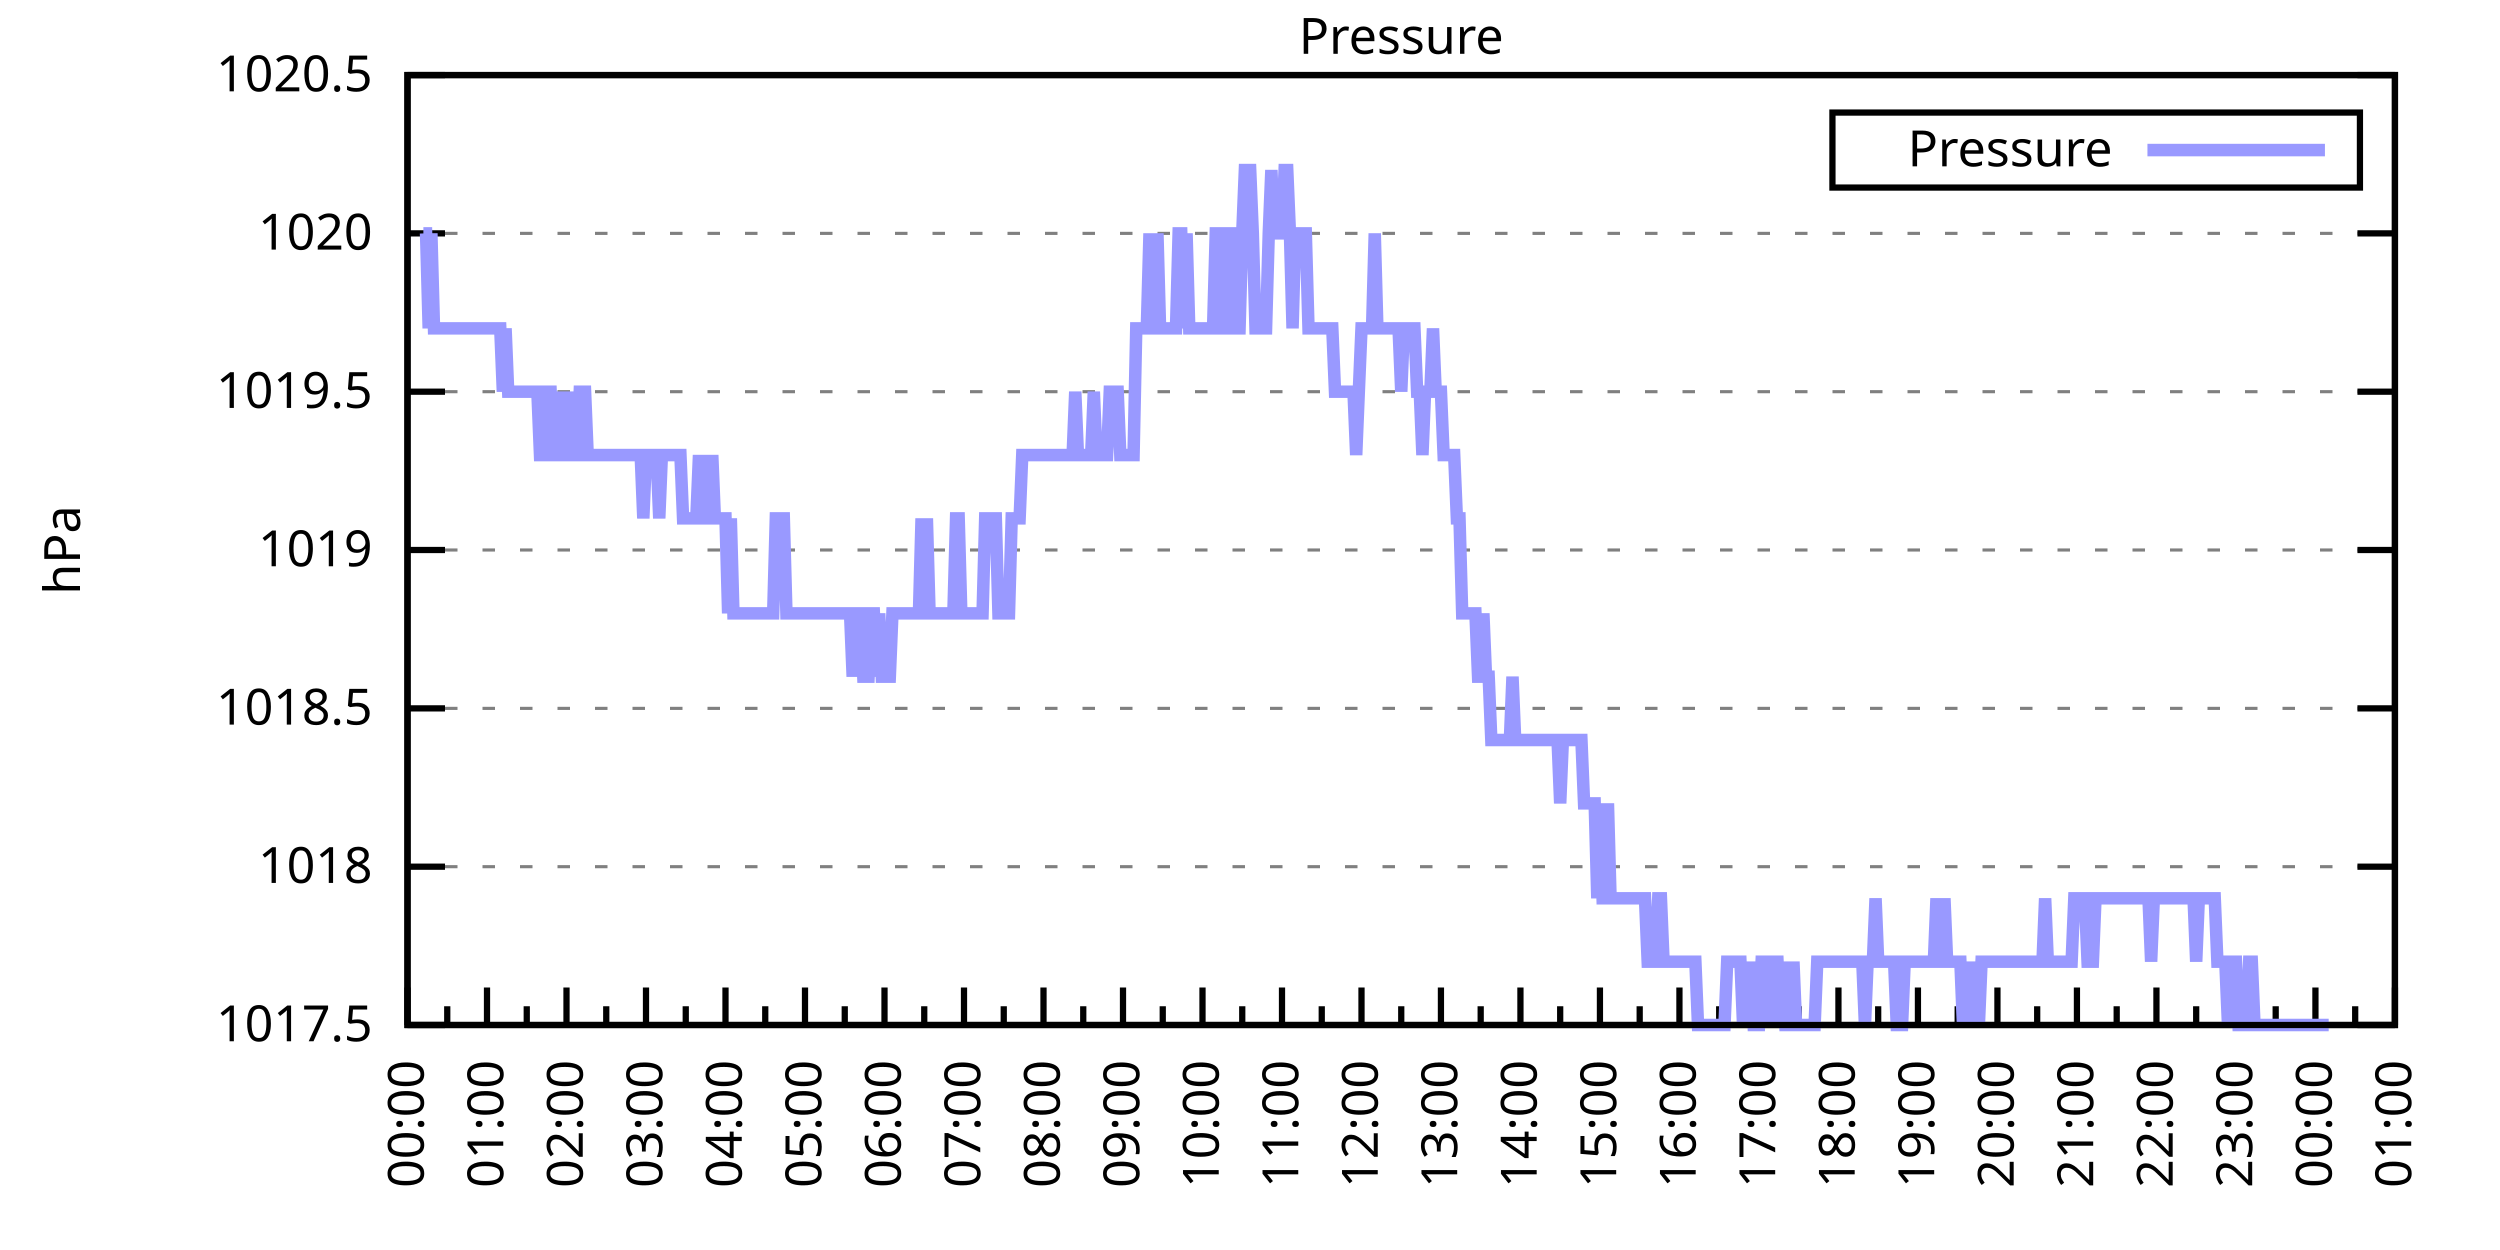
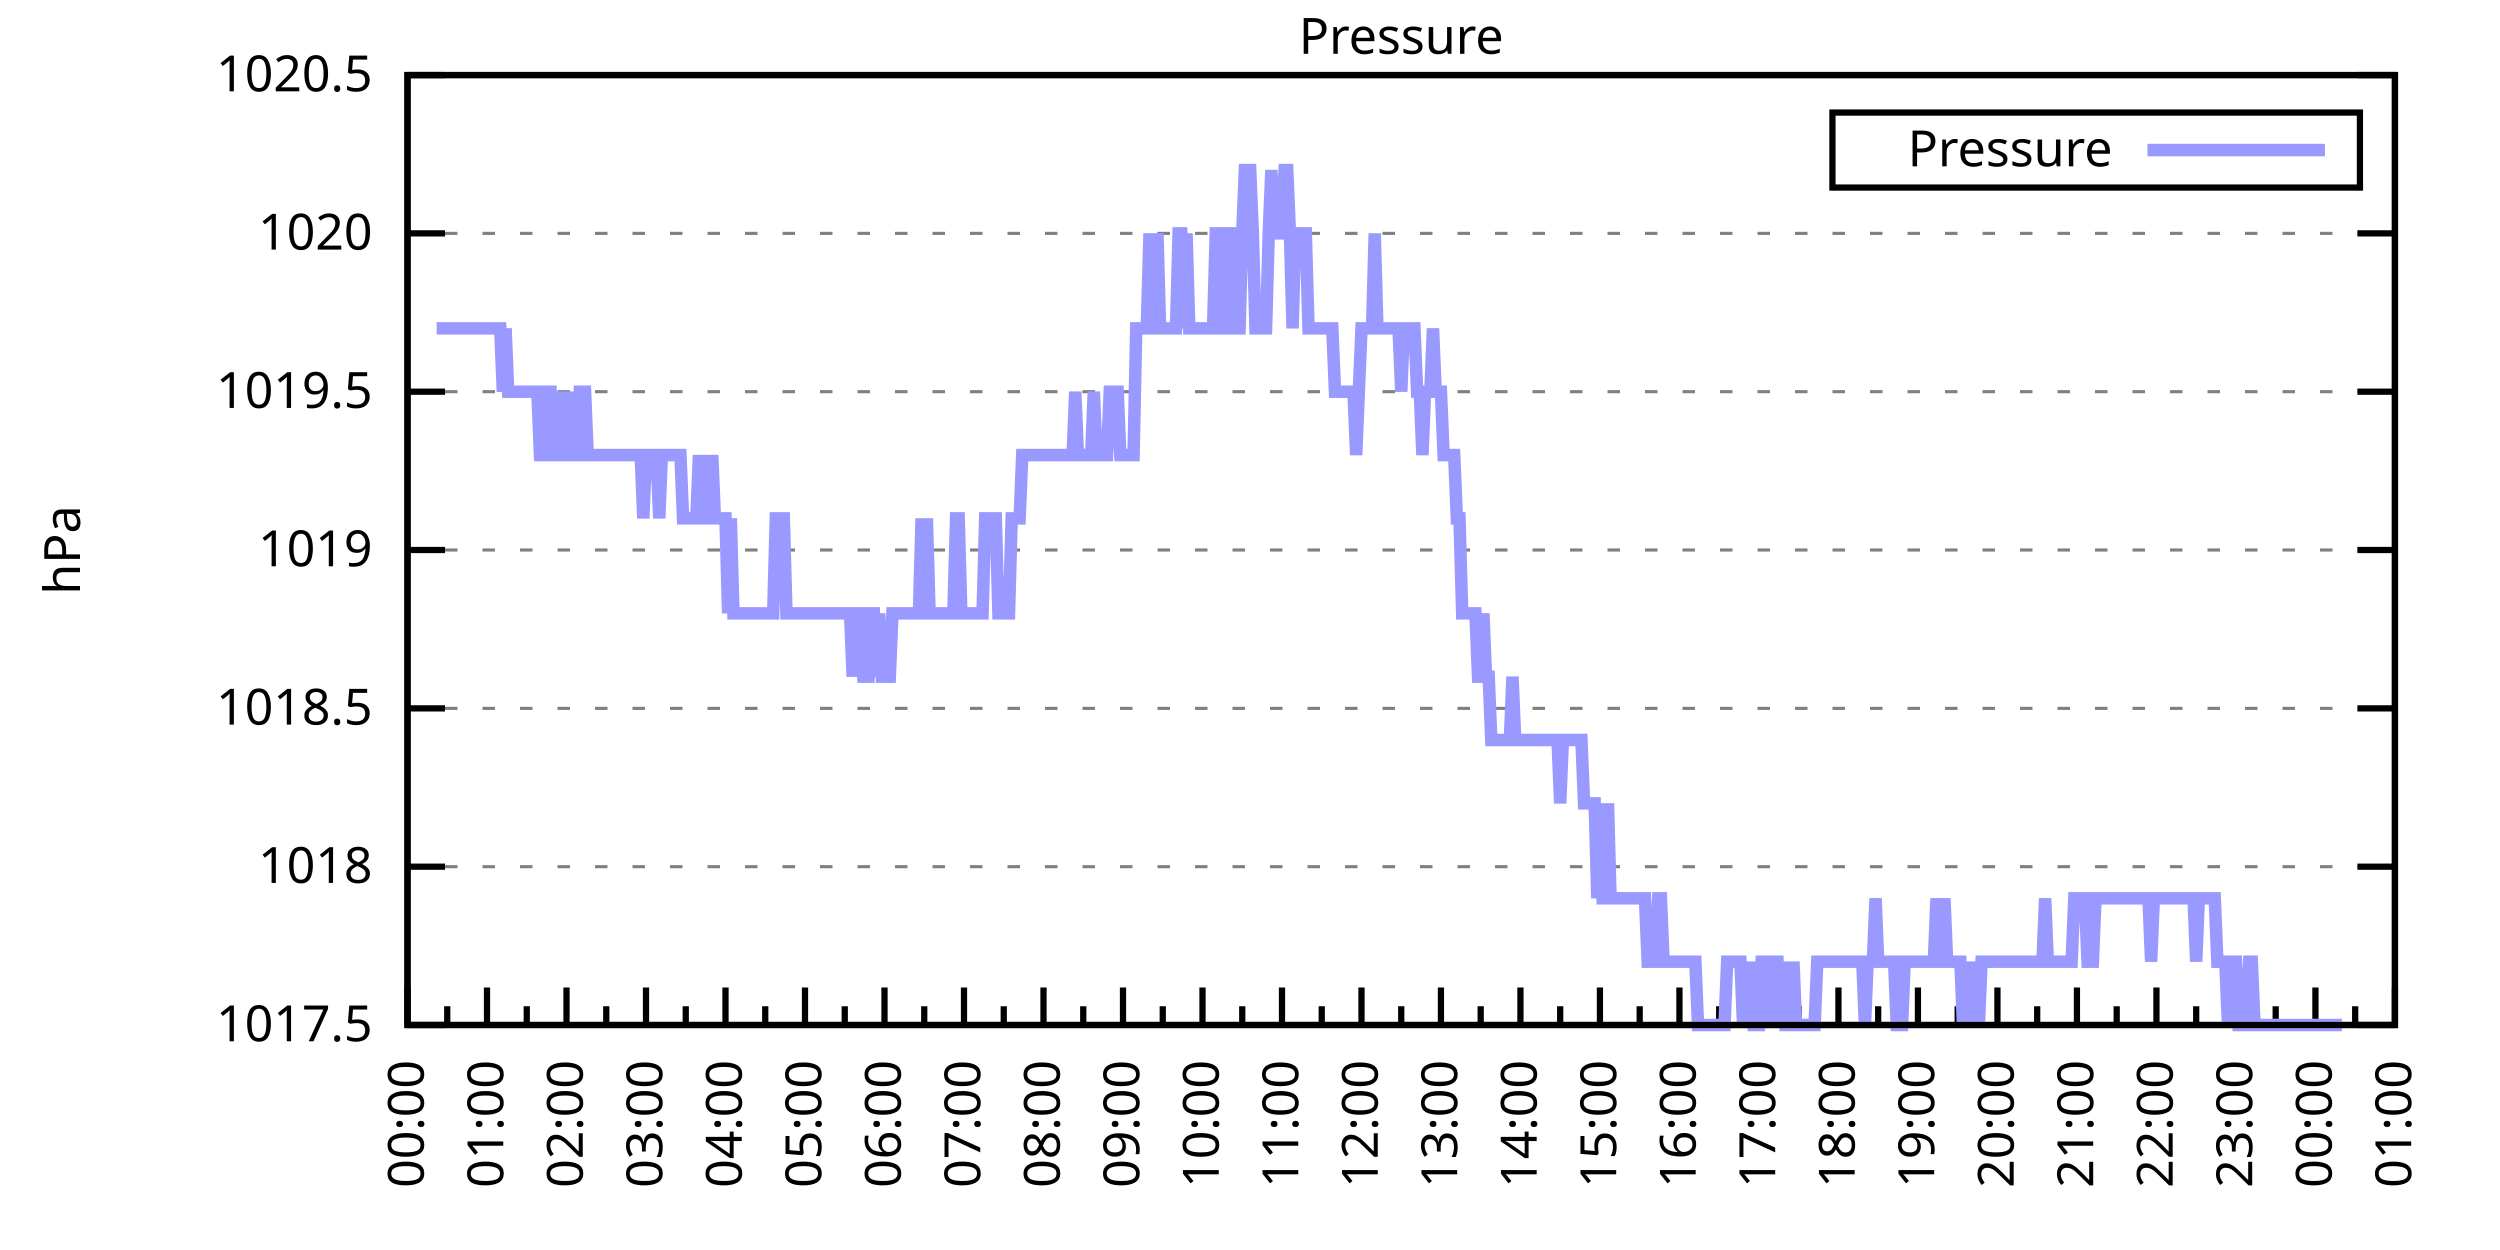
<svg xmlns="http://www.w3.org/2000/svg" xmlns:xlink="http://www.w3.org/1999/xlink" width="400" height="200" viewBox="0 0 400 200">
  <g id="gnuplot_canvas">
    <rect x="0" y="0" width="400" height="200" fill="none" />
    <defs>
      <circle id="gpDot" r="0.5" stroke-width="0.5" stroke="currentColor" />
      <path id="gpPt0" stroke-width="0.333" stroke="currentColor" d="M-1,0 h2 M0,-1 v2" />
      <path id="gpPt1" stroke-width="0.333" stroke="currentColor" d="M-1,-1 L1,1 M1,-1 L-1,1" />
      <path id="gpPt2" stroke-width="0.333" stroke="currentColor" d="M-1,0 L1,0 M0,-1 L0,1 M-1,-1 L1,1 M-1,1 L1,-1" />
      <rect id="gpPt3" stroke-width="0.333" stroke="currentColor" x="-1" y="-1" width="2" height="2" />
      <rect id="gpPt4" stroke-width="0.333" stroke="currentColor" fill="currentColor" x="-1" y="-1" width="2" height="2" />
      <circle id="gpPt5" stroke-width="0.333" stroke="currentColor" cx="0" cy="0" r="1" />
      <use xlink:href="#gpPt5" id="gpPt6" fill="currentColor" stroke="none" />
      <path id="gpPt7" stroke-width="0.333" stroke="currentColor" d="M0,-1.33 L-1.33,0.67 L1.33,0.67 z" />
      <use xlink:href="#gpPt7" id="gpPt8" fill="currentColor" stroke="none" />
      <use xlink:href="#gpPt7" id="gpPt9" stroke="currentColor" transform="rotate(180)" />
      <use xlink:href="#gpPt9" id="gpPt10" fill="currentColor" stroke="none" />
      <use xlink:href="#gpPt3" id="gpPt11" stroke="currentColor" transform="rotate(45)" />
      <use xlink:href="#gpPt11" id="gpPt12" fill="currentColor" stroke="none" />
      <path id="gpPt13" stroke-width="0.333" stroke="currentColor" d="M0,1.330 L1.265,0.411 L0.782,-1.067 L-0.782,-1.076 L-1.265,0.411 z" />
      <use xlink:href="#gpPt13" id="gpPt14" fill="currentColor" stroke="none" />
      <filter id="textbox" filterUnits="objectBoundingBox" x="0" y="0" height="1" width="1">
        <feFlood flood-color="white" flood-opacity="1" result="bgnd" />
        <feComposite in="SourceGraphic" in2="bgnd" operator="atop" />
      </filter>
      <filter id="greybox" filterUnits="objectBoundingBox" x="0" y="0" height="1" width="1">
        <feFlood flood-color="lightgrey" flood-opacity="1" result="grey" />
        <feComposite in="SourceGraphic" in2="grey" operator="atop" />
      </filter>
    </defs>
    <g fill="none" color="white" stroke="currentColor" stroke-width="1.00" stroke-linecap="butt" stroke-linejoin="miter">
</g>
    <g fill="none" color="black" stroke="currentColor" stroke-width="1.00" stroke-linecap="butt" stroke-linejoin="miter">
      <g stroke="none" shape-rendering="crispEdges">
        <polygon fill="rgb(255, 255, 255)" points="65.20,164.00 383.18,164.00 383.18,12.02 65.20,12.02 " />
      </g>
    </g>
    <g fill="none" color="black" stroke="currentColor" stroke-width="1.00" stroke-linecap="butt" stroke-linejoin="miter">
</g>
    <g fill="none" color="black" stroke="black" stroke-width="0.50" stroke-linecap="butt" stroke-linejoin="miter">
</g>
    <g fill="none" color="gray" stroke="currentColor" stroke-width="0.50" stroke-linecap="butt" stroke-linejoin="miter">
      <path stroke="gray" stroke-dasharray="2,4" class="gridline" d="M65.20,164.00 L383.19,164.00  " />
    </g>
    <g fill="none" color="gray" stroke="gray" stroke-width="1.00" stroke-linecap="butt" stroke-linejoin="miter">
</g>
    <g fill="none" color="black" stroke="currentColor" stroke-width="1.00" stroke-linecap="butt" stroke-linejoin="miter">
      <path stroke="black" d="M65.20,164.00 L71.20,164.00 M383.19,164.00 L377.19,164.00  " />
      <g transform="translate(59.60,166.60)" stroke="none" fill="black" font-family="Sans" font-size="8.00" text-anchor="end">
        <text>
          <tspan font-family="Sans"> 1017.5</tspan>
        </text>
      </g>
    </g>
    <g fill="none" color="black" stroke="currentColor" stroke-width="1.00" stroke-linecap="butt" stroke-linejoin="miter">
</g>
    <g fill="none" color="black" stroke="black" stroke-width="0.50" stroke-linecap="butt" stroke-linejoin="miter">
</g>
    <g fill="none" color="gray" stroke="currentColor" stroke-width="0.50" stroke-linecap="butt" stroke-linejoin="miter">
      <path stroke="gray" stroke-dasharray="2,4" class="gridline" d="M65.20,138.67 L383.19,138.67  " />
    </g>
    <g fill="none" color="gray" stroke="gray" stroke-width="1.00" stroke-linecap="butt" stroke-linejoin="miter">
</g>
    <g fill="none" color="black" stroke="currentColor" stroke-width="1.00" stroke-linecap="butt" stroke-linejoin="miter">
      <path stroke="black" d="M65.20,138.67 L71.20,138.67 M383.19,138.67 L377.19,138.67  " />
      <g transform="translate(59.60,141.27)" stroke="none" fill="black" font-family="Sans" font-size="8.00" text-anchor="end">
        <text>
          <tspan font-family="Sans"> 1018</tspan>
        </text>
      </g>
    </g>
    <g fill="none" color="black" stroke="currentColor" stroke-width="1.00" stroke-linecap="butt" stroke-linejoin="miter">
</g>
    <g fill="none" color="black" stroke="black" stroke-width="0.50" stroke-linecap="butt" stroke-linejoin="miter">
</g>
    <g fill="none" color="gray" stroke="currentColor" stroke-width="0.50" stroke-linecap="butt" stroke-linejoin="miter">
      <path stroke="gray" stroke-dasharray="2,4" class="gridline" d="M65.20,113.34 L383.19,113.34  " />
    </g>
    <g fill="none" color="gray" stroke="gray" stroke-width="1.00" stroke-linecap="butt" stroke-linejoin="miter">
</g>
    <g fill="none" color="black" stroke="currentColor" stroke-width="1.00" stroke-linecap="butt" stroke-linejoin="miter">
      <path stroke="black" d="M65.20,113.34 L71.20,113.34 M383.19,113.34 L377.19,113.34  " />
      <g transform="translate(59.60,115.94)" stroke="none" fill="black" font-family="Sans" font-size="8.00" text-anchor="end">
        <text>
          <tspan font-family="Sans"> 1018.5</tspan>
        </text>
      </g>
    </g>
    <g fill="none" color="black" stroke="currentColor" stroke-width="1.00" stroke-linecap="butt" stroke-linejoin="miter">
</g>
    <g fill="none" color="black" stroke="black" stroke-width="0.50" stroke-linecap="butt" stroke-linejoin="miter">
</g>
    <g fill="none" color="gray" stroke="currentColor" stroke-width="0.50" stroke-linecap="butt" stroke-linejoin="miter">
      <path stroke="gray" stroke-dasharray="2,4" class="gridline" d="M65.20,88.00 L383.19,88.00  " />
    </g>
    <g fill="none" color="gray" stroke="gray" stroke-width="1.00" stroke-linecap="butt" stroke-linejoin="miter">
</g>
    <g fill="none" color="black" stroke="currentColor" stroke-width="1.00" stroke-linecap="butt" stroke-linejoin="miter">
      <path stroke="black" d="M65.20,88.00 L71.20,88.00 M383.19,88.00 L377.19,88.00  " />
      <g transform="translate(59.60,90.60)" stroke="none" fill="black" font-family="Sans" font-size="8.00" text-anchor="end">
        <text>
          <tspan font-family="Sans"> 1019</tspan>
        </text>
      </g>
    </g>
    <g fill="none" color="black" stroke="currentColor" stroke-width="1.00" stroke-linecap="butt" stroke-linejoin="miter">
</g>
    <g fill="none" color="black" stroke="black" stroke-width="0.50" stroke-linecap="butt" stroke-linejoin="miter">
</g>
    <g fill="none" color="gray" stroke="currentColor" stroke-width="0.50" stroke-linecap="butt" stroke-linejoin="miter">
      <path stroke="gray" stroke-dasharray="2,4" class="gridline" d="M65.20,62.67 L383.19,62.67  " />
    </g>
    <g fill="none" color="gray" stroke="gray" stroke-width="1.00" stroke-linecap="butt" stroke-linejoin="miter">
</g>
    <g fill="none" color="black" stroke="currentColor" stroke-width="1.00" stroke-linecap="butt" stroke-linejoin="miter">
      <path stroke="black" d="M65.20,62.67 L71.20,62.67 M383.19,62.67 L377.19,62.67  " />
      <g transform="translate(59.60,65.27)" stroke="none" fill="black" font-family="Sans" font-size="8.00" text-anchor="end">
        <text>
          <tspan font-family="Sans"> 1019.5</tspan>
        </text>
      </g>
    </g>
    <g fill="none" color="black" stroke="currentColor" stroke-width="1.00" stroke-linecap="butt" stroke-linejoin="miter">
</g>
    <g fill="none" color="black" stroke="black" stroke-width="0.50" stroke-linecap="butt" stroke-linejoin="miter">
</g>
    <g fill="none" color="gray" stroke="currentColor" stroke-width="0.50" stroke-linecap="butt" stroke-linejoin="miter">
      <path stroke="gray" stroke-dasharray="2,4" class="gridline" d="M65.20,37.34 L383.19,37.34  " />
    </g>
    <g fill="none" color="gray" stroke="gray" stroke-width="1.00" stroke-linecap="butt" stroke-linejoin="miter">
</g>
    <g fill="none" color="black" stroke="currentColor" stroke-width="1.00" stroke-linecap="butt" stroke-linejoin="miter">
      <path stroke="black" d="M65.20,37.34 L71.20,37.34 M383.19,37.34 L377.19,37.34  " />
      <g transform="translate(59.60,39.94)" stroke="none" fill="black" font-family="Sans" font-size="8.00" text-anchor="end">
        <text>
          <tspan font-family="Sans"> 1020</tspan>
        </text>
      </g>
    </g>
    <g fill="none" color="black" stroke="currentColor" stroke-width="1.00" stroke-linecap="butt" stroke-linejoin="miter">
</g>
    <g fill="none" color="black" stroke="black" stroke-width="0.50" stroke-linecap="butt" stroke-linejoin="miter">
</g>
    <g fill="none" color="gray" stroke="currentColor" stroke-width="0.50" stroke-linecap="butt" stroke-linejoin="miter">
      <path stroke="gray" stroke-dasharray="2,4" class="gridline" d="M65.20,12.01 L383.19,12.01  " />
    </g>
    <g fill="none" color="gray" stroke="gray" stroke-width="1.00" stroke-linecap="butt" stroke-linejoin="miter">
</g>
    <g fill="none" color="black" stroke="currentColor" stroke-width="1.00" stroke-linecap="butt" stroke-linejoin="miter">
      <path stroke="black" d="M65.20,12.01 L71.20,12.01 M383.19,12.01 L377.19,12.01  " />
      <g transform="translate(59.60,14.61)" stroke="none" fill="black" font-family="Sans" font-size="8.00" text-anchor="end">
        <text>
          <tspan font-family="Sans"> 1020.5</tspan>
        </text>
      </g>
    </g>
    <g fill="none" color="black" stroke="currentColor" stroke-width="1.00" stroke-linecap="butt" stroke-linejoin="miter">
      <path stroke="black" d="M65.20,164.00 L65.20,158.00  " />
      <g transform="translate(67.80,169.60) rotate(270)" stroke="none" fill="black" font-family="Sans" font-size="8.00" text-anchor="end">
        <text>
          <tspan font-family="Sans">00:00</tspan>
        </text>
      </g>
    </g>
    <g fill="none" color="black" stroke="currentColor" stroke-width="1.00" stroke-linecap="butt" stroke-linejoin="miter">
      <path stroke="black" d="M71.56,164.00 L71.56,161.00 M77.92,164.00 L77.92,158.00  " />
      <g transform="translate(80.52,169.60) rotate(270)" stroke="none" fill="black" font-family="Sans" font-size="8.00" text-anchor="end">
        <text>
          <tspan font-family="Sans">01:00</tspan>
        </text>
      </g>
    </g>
    <g fill="none" color="black" stroke="currentColor" stroke-width="1.00" stroke-linecap="butt" stroke-linejoin="miter">
      <path stroke="black" d="M84.28,164.00 L84.28,161.00 M90.64,164.00 L90.64,158.00  " />
      <g transform="translate(93.24,169.60) rotate(270)" stroke="none" fill="black" font-family="Sans" font-size="8.00" text-anchor="end">
        <text>
          <tspan font-family="Sans">02:00</tspan>
        </text>
      </g>
    </g>
    <g fill="none" color="black" stroke="currentColor" stroke-width="1.00" stroke-linecap="butt" stroke-linejoin="miter">
      <path stroke="black" d="M97.00,164.00 L97.00,161.00 M103.36,164.00 L103.36,158.00  " />
      <g transform="translate(105.96,169.60) rotate(270)" stroke="none" fill="black" font-family="Sans" font-size="8.00" text-anchor="end">
        <text>
          <tspan font-family="Sans">03:00</tspan>
        </text>
      </g>
    </g>
    <g fill="none" color="black" stroke="currentColor" stroke-width="1.00" stroke-linecap="butt" stroke-linejoin="miter">
      <path stroke="black" d="M109.72,164.00 L109.72,161.00 M116.08,164.00 L116.08,158.00  " />
      <g transform="translate(118.68,169.60) rotate(270)" stroke="none" fill="black" font-family="Sans" font-size="8.00" text-anchor="end">
        <text>
          <tspan font-family="Sans">04:00</tspan>
        </text>
      </g>
    </g>
    <g fill="none" color="black" stroke="currentColor" stroke-width="1.00" stroke-linecap="butt" stroke-linejoin="miter">
      <path stroke="black" d="M122.44,164.00 L122.44,161.00 M128.80,164.00 L128.80,158.00  " />
      <g transform="translate(131.40,169.60) rotate(270)" stroke="none" fill="black" font-family="Sans" font-size="8.00" text-anchor="end">
        <text>
          <tspan font-family="Sans">05:00</tspan>
        </text>
      </g>
    </g>
    <g fill="none" color="black" stroke="currentColor" stroke-width="1.00" stroke-linecap="butt" stroke-linejoin="miter">
      <path stroke="black" d="M135.16,164.00 L135.16,161.00 M141.52,164.00 L141.52,158.00  " />
      <g transform="translate(144.12,169.60) rotate(270)" stroke="none" fill="black" font-family="Sans" font-size="8.00" text-anchor="end">
        <text>
          <tspan font-family="Sans">06:00</tspan>
        </text>
      </g>
    </g>
    <g fill="none" color="black" stroke="currentColor" stroke-width="1.00" stroke-linecap="butt" stroke-linejoin="miter">
      <path stroke="black" d="M147.88,164.00 L147.88,161.00 M154.24,164.00 L154.24,158.00  " />
      <g transform="translate(156.84,169.60) rotate(270)" stroke="none" fill="black" font-family="Sans" font-size="8.00" text-anchor="end">
        <text>
          <tspan font-family="Sans">07:00</tspan>
        </text>
      </g>
    </g>
    <g fill="none" color="black" stroke="currentColor" stroke-width="1.00" stroke-linecap="butt" stroke-linejoin="miter">
      <path stroke="black" d="M160.60,164.00 L160.60,161.00 M166.96,164.00 L166.96,158.00  " />
      <g transform="translate(169.56,169.60) rotate(270)" stroke="none" fill="black" font-family="Sans" font-size="8.00" text-anchor="end">
        <text>
          <tspan font-family="Sans">08:00</tspan>
        </text>
      </g>
    </g>
    <g fill="none" color="black" stroke="currentColor" stroke-width="1.00" stroke-linecap="butt" stroke-linejoin="miter">
      <path stroke="black" d="M173.32,164.00 L173.32,161.00 M179.68,164.00 L179.68,158.00  " />
      <g transform="translate(182.28,169.60) rotate(270)" stroke="none" fill="black" font-family="Sans" font-size="8.00" text-anchor="end">
        <text>
          <tspan font-family="Sans">09:00</tspan>
        </text>
      </g>
    </g>
    <g fill="none" color="black" stroke="currentColor" stroke-width="1.00" stroke-linecap="butt" stroke-linejoin="miter">
      <path stroke="black" d="M186.04,164.00 L186.04,161.00 M192.40,164.00 L192.40,158.00  " />
      <g transform="translate(195.00,169.60) rotate(270)" stroke="none" fill="black" font-family="Sans" font-size="8.00" text-anchor="end">
        <text>
          <tspan font-family="Sans">10:00</tspan>
        </text>
      </g>
    </g>
    <g fill="none" color="black" stroke="currentColor" stroke-width="1.00" stroke-linecap="butt" stroke-linejoin="miter">
      <path stroke="black" d="M198.76,164.00 L198.76,161.00 M205.12,164.00 L205.12,158.00  " />
      <g transform="translate(207.72,169.60) rotate(270)" stroke="none" fill="black" font-family="Sans" font-size="8.00" text-anchor="end">
        <text>
          <tspan font-family="Sans">11:00</tspan>
        </text>
      </g>
    </g>
    <g fill="none" color="black" stroke="currentColor" stroke-width="1.00" stroke-linecap="butt" stroke-linejoin="miter">
      <path stroke="black" d="M211.48,164.00 L211.48,161.00 M217.84,164.00 L217.84,158.00  " />
      <g transform="translate(220.44,169.60) rotate(270)" stroke="none" fill="black" font-family="Sans" font-size="8.00" text-anchor="end">
        <text>
          <tspan font-family="Sans">12:00</tspan>
        </text>
      </g>
    </g>
    <g fill="none" color="black" stroke="currentColor" stroke-width="1.00" stroke-linecap="butt" stroke-linejoin="miter">
      <path stroke="black" d="M224.20,164.00 L224.20,161.00 M230.55,164.00 L230.55,158.00  " />
      <g transform="translate(233.15,169.60) rotate(270)" stroke="none" fill="black" font-family="Sans" font-size="8.00" text-anchor="end">
        <text>
          <tspan font-family="Sans">13:00</tspan>
        </text>
      </g>
    </g>
    <g fill="none" color="black" stroke="currentColor" stroke-width="1.00" stroke-linecap="butt" stroke-linejoin="miter">
      <path stroke="black" d="M236.91,164.00 L236.91,161.00 M243.27,164.00 L243.27,158.00  " />
      <g transform="translate(245.87,169.60) rotate(270)" stroke="none" fill="black" font-family="Sans" font-size="8.00" text-anchor="end">
        <text>
          <tspan font-family="Sans">14:00</tspan>
        </text>
      </g>
    </g>
    <g fill="none" color="black" stroke="currentColor" stroke-width="1.00" stroke-linecap="butt" stroke-linejoin="miter">
      <path stroke="black" d="M249.63,164.00 L249.63,161.00 M255.99,164.00 L255.99,158.00  " />
      <g transform="translate(258.59,169.60) rotate(270)" stroke="none" fill="black" font-family="Sans" font-size="8.00" text-anchor="end">
        <text>
          <tspan font-family="Sans">15:00</tspan>
        </text>
      </g>
    </g>
    <g fill="none" color="black" stroke="currentColor" stroke-width="1.00" stroke-linecap="butt" stroke-linejoin="miter">
      <path stroke="black" d="M262.35,164.00 L262.35,161.00 M268.71,164.00 L268.71,158.00  " />
      <g transform="translate(271.31,169.60) rotate(270)" stroke="none" fill="black" font-family="Sans" font-size="8.00" text-anchor="end">
        <text>
          <tspan font-family="Sans">16:00</tspan>
        </text>
      </g>
    </g>
    <g fill="none" color="black" stroke="currentColor" stroke-width="1.00" stroke-linecap="butt" stroke-linejoin="miter">
      <path stroke="black" d="M275.07,164.00 L275.07,161.00 M281.43,164.00 L281.43,158.00  " />
      <g transform="translate(284.03,169.60) rotate(270)" stroke="none" fill="black" font-family="Sans" font-size="8.00" text-anchor="end">
        <text>
          <tspan font-family="Sans">17:00</tspan>
        </text>
      </g>
    </g>
    <g fill="none" color="black" stroke="currentColor" stroke-width="1.00" stroke-linecap="butt" stroke-linejoin="miter">
      <path stroke="black" d="M287.79,164.00 L287.79,161.00 M294.15,164.00 L294.15,158.00  " />
      <g transform="translate(296.75,169.60) rotate(270)" stroke="none" fill="black" font-family="Sans" font-size="8.00" text-anchor="end">
        <text>
          <tspan font-family="Sans">18:00</tspan>
        </text>
      </g>
    </g>
    <g fill="none" color="black" stroke="currentColor" stroke-width="1.00" stroke-linecap="butt" stroke-linejoin="miter">
      <path stroke="black" d="M300.51,164.00 L300.51,161.00 M306.87,164.00 L306.87,158.00  " />
      <g transform="translate(309.47,169.60) rotate(270)" stroke="none" fill="black" font-family="Sans" font-size="8.00" text-anchor="end">
        <text>
          <tspan font-family="Sans">19:00</tspan>
        </text>
      </g>
    </g>
    <g fill="none" color="black" stroke="currentColor" stroke-width="1.00" stroke-linecap="butt" stroke-linejoin="miter">
      <path stroke="black" d="M313.23,164.00 L313.23,161.00 M319.59,164.00 L319.59,158.00  " />
      <g transform="translate(322.19,169.60) rotate(270)" stroke="none" fill="black" font-family="Sans" font-size="8.00" text-anchor="end">
        <text>
          <tspan font-family="Sans">20:00</tspan>
        </text>
      </g>
    </g>
    <g fill="none" color="black" stroke="currentColor" stroke-width="1.00" stroke-linecap="butt" stroke-linejoin="miter">
      <path stroke="black" d="M325.95,164.00 L325.95,161.00 M332.31,164.00 L332.31,158.00  " />
      <g transform="translate(334.91,169.60) rotate(270)" stroke="none" fill="black" font-family="Sans" font-size="8.00" text-anchor="end">
        <text>
          <tspan font-family="Sans">21:00</tspan>
        </text>
      </g>
    </g>
    <g fill="none" color="black" stroke="currentColor" stroke-width="1.00" stroke-linecap="butt" stroke-linejoin="miter">
      <path stroke="black" d="M338.67,164.00 L338.67,161.00 M345.03,164.00 L345.03,158.00  " />
      <g transform="translate(347.63,169.60) rotate(270)" stroke="none" fill="black" font-family="Sans" font-size="8.00" text-anchor="end">
        <text>
          <tspan font-family="Sans">22:00</tspan>
        </text>
      </g>
    </g>
    <g fill="none" color="black" stroke="currentColor" stroke-width="1.00" stroke-linecap="butt" stroke-linejoin="miter">
      <path stroke="black" d="M351.39,164.00 L351.39,161.00 M357.75,164.00 L357.75,158.00  " />
      <g transform="translate(360.35,169.60) rotate(270)" stroke="none" fill="black" font-family="Sans" font-size="8.00" text-anchor="end">
        <text>
          <tspan font-family="Sans">23:00</tspan>
        </text>
      </g>
    </g>
    <g fill="none" color="black" stroke="currentColor" stroke-width="1.00" stroke-linecap="butt" stroke-linejoin="miter">
      <path stroke="black" d="M364.11,164.00 L364.11,161.00 M370.47,164.00 L370.47,158.00  " />
      <g transform="translate(373.07,169.60) rotate(270)" stroke="none" fill="black" font-family="Sans" font-size="8.00" text-anchor="end">
        <text>
          <tspan font-family="Sans">00:00</tspan>
        </text>
      </g>
    </g>
    <g fill="none" color="black" stroke="currentColor" stroke-width="1.00" stroke-linecap="butt" stroke-linejoin="miter">
      <path stroke="black" d="M376.83,164.00 L376.83,161.00 M383.19,164.00 L383.19,158.00  " />
      <g transform="translate(385.79,169.60) rotate(270)" stroke="none" fill="black" font-family="Sans" font-size="8.00" text-anchor="end">
        <text>
          <tspan font-family="Sans">01:00</tspan>
        </text>
      </g>
    </g>
    <g fill="none" color="black" stroke="currentColor" stroke-width="1.00" stroke-linecap="butt" stroke-linejoin="miter">
</g>
    <g fill="none" color="black" stroke="currentColor" stroke-width="1.00" stroke-linecap="butt" stroke-linejoin="miter">
      <path stroke="black" d="M65.20,12.01 L65.20,164.00 L383.19,164.00 L383.19,12.01 L65.20,12.01 Z  " />
    </g>
    <g fill="none" color="black" stroke="currentColor" stroke-width="1.00" stroke-linecap="butt" stroke-linejoin="miter">
      <g transform="translate(12.80,88.01) rotate(270)" stroke="none" fill="black" font-family="Sans" font-size="8.00" text-anchor="middle">
        <text>
          <tspan font-family="Sans">hPa</tspan>
        </text>
      </g>
    </g>
    <g fill="none" color="black" stroke="currentColor" stroke-width="1.00" stroke-linecap="butt" stroke-linejoin="miter">
</g>
    <g fill="none" color="black" stroke="currentColor" stroke-width="1.00" stroke-linecap="butt" stroke-linejoin="miter">
      <path stroke="black" d="M293.19,30.01 L293.19,18.01 L377.59,18.01 L377.59,30.01 L293.19,30.01 Z  " />
    </g>
    <g id="Pressure_plot_1">
      <g fill="none" color="white" stroke="black" stroke-width="2.00" stroke-linecap="butt" stroke-linejoin="miter">
</g>
      <g fill="none" color="black" stroke="currentColor" stroke-width="2.00" stroke-linecap="butt" stroke-linejoin="miter">
        <g transform="translate(337.99,26.61)" stroke="none" fill="black" font-family="Sans" font-size="8.00" text-anchor="end">
          <text>
            <tspan font-family="Sans">Pressure</tspan>
          </text>
        </g>
      </g>
      <g fill="none" color="black" stroke="currentColor" stroke-width="2.00" stroke-linecap="butt" stroke-linejoin="miter">
-         <path stroke="rgb(153, 153, 255)" d="M343.59,24.01 L371.99,24.01 M67.74,37.34 L68.17,37.34 L68.59,52.54 L69.02,37.34 L69.44,52.54 L69.86,52.54   L70.29,52.54 L70.71,52.54 L71.14,52.54 L71.56,52.54 L71.98,52.54 L72.41,52.54 L72.83,52.54 L73.26,52.54   L73.68,52.54 L74.10,52.54 L74.53,52.54 L74.95,52.54 L75.38,52.54 L75.80,52.54 L76.22,52.54 L76.65,52.54   L77.07,52.54 L77.50,52.54 L77.92,52.54 L78.34,52.54 L78.77,52.54 L79.19,52.54 L79.62,52.54 L80.04,52.54   L80.46,62.67 L80.89,52.54 L81.31,62.67 L81.74,62.67 L82.16,62.67 L82.58,62.67 L83.01,62.67 L83.43,62.67   L83.86,62.67 L84.28,62.67 L84.70,62.67 L85.13,62.67 L85.55,62.67 L85.98,62.67 L86.40,72.81 L86.82,72.81   L87.25,72.81 L87.67,62.67 L88.10,62.67 L88.52,72.81 L88.94,72.81 L89.37,72.81 L89.79,62.67 L90.22,72.81   L90.64,72.81 L91.06,72.81 L91.49,62.67 L91.91,72.81 L92.34,72.81 L92.76,62.67 L93.18,62.67 L93.61,62.67   L94.03,72.81 L94.46,72.81 L94.88,72.81 L95.30,72.81 L95.73,72.81 L96.15,72.81 L96.58,72.81 L97.00,72.81   L97.42,72.81 L97.85,72.81 L98.27,72.81 L98.69,72.81 L99.12,72.81 L99.54,72.81 L99.97,72.81 L100.39,72.81   L100.81,72.81 L101.24,72.81 L101.66,72.81 L102.09,72.81 L102.51,72.81 L102.93,82.94 L103.36,72.81 L103.78,72.81   L104.21,72.81 L104.63,72.81 L105.05,72.81 L105.48,82.94 L105.90,72.81 L106.33,72.81 L106.75,72.81 L107.17,72.81   L107.60,72.81 L108.02,72.81 L108.45,72.81 L108.87,72.81 L109.29,82.94 L109.72,82.94 L110.14,82.94 L110.57,82.94   L110.99,82.94 L111.41,82.94 L111.84,72.81 L112.26,82.94 L112.69,72.81 L113.11,82.94 L113.53,82.94 L113.96,72.81   L114.38,82.94 L114.81,82.94 L115.23,82.94 L115.65,82.94 L116.08,82.94 L116.50,98.14 L116.93,82.94 L117.35,98.14   L117.77,98.14 L118.20,98.14 L118.62,98.14 L119.05,98.14 L119.47,98.14 L119.89,98.14 L120.32,98.14 L120.74,98.14   L121.17,98.14 L121.59,98.14 L122.01,98.14 L122.44,98.14 L122.86,98.14 L123.29,98.14 L123.71,98.14 L124.13,82.94   L124.56,82.94 L124.98,82.94 L125.41,82.94 L125.83,98.14 L126.25,98.14 L126.68,98.14 L127.10,98.14 L127.53,98.14   L127.95,98.14 L128.37,98.14 L128.80,98.14 L129.22,98.14 L129.65,98.14 L130.07,98.14 L130.49,98.14 L130.92,98.14   L131.34,98.14 L131.77,98.14 L132.19,98.14 L132.61,98.14 L133.04,98.14 L133.46,98.14 L133.89,98.14 L134.31,98.14   L134.73,98.14 L135.16,98.14 L135.58,98.14 L136.01,98.14 L136.43,108.27 L136.85,98.14 L137.28,98.14 L137.70,98.14   L138.13,108.27 L138.55,108.27 L138.97,108.27 L139.40,98.14 L139.82,98.14 L140.25,108.27 L140.67,98.14 L141.09,108.27   L141.52,108.27 L141.94,108.27 L142.37,108.27 L142.79,98.14 L143.21,98.14 L143.64,98.14 L144.06,98.14 L144.49,98.14   L144.91,98.14 L145.33,98.14 L145.76,98.14 L146.18,98.14 L146.61,98.14 L147.03,98.14 L147.45,82.94 L147.88,98.14   L148.30,82.94 L148.73,98.14 L149.15,98.14 L149.57,98.14 L150.00,98.14 L150.42,98.14 L150.85,98.14 L151.27,98.14   L151.69,98.14 L152.12,98.14 L152.54,98.14 L152.97,82.94 L153.39,82.94 L153.81,98.14 L154.24,98.14 L154.66,98.14   L155.09,98.14 L155.51,98.14 L155.93,98.14 L156.36,98.14 L156.78,98.14 L157.21,98.14 L157.63,82.94 L158.05,82.94   L158.48,82.94 L158.90,82.94 L159.33,82.94 L159.75,98.14 L160.17,98.14 L160.60,98.14 L161.02,98.14 L161.44,98.14   L161.87,82.94 L162.29,82.94 L162.72,82.94 L163.14,82.94 L163.56,72.81 L163.99,72.81 L164.41,72.81 L164.84,72.81   L165.26,72.81 L165.68,72.81 L166.11,72.81 L166.53,72.81 L166.96,72.81 L167.38,72.81 L167.80,72.81 L168.23,72.81   L168.65,72.81 L169.08,72.81 L169.50,72.81 L169.92,72.81 L170.35,72.81 L170.77,72.81 L171.20,72.81 L171.62,72.81   L172.04,62.67 L172.47,72.81 L172.89,72.81 L173.32,72.81 L173.74,72.81 L174.16,72.81 L174.59,72.81 L175.01,62.67   L175.44,72.81 L175.86,72.81 L176.28,72.81 L176.71,72.81 L177.13,72.81 L177.56,62.67 L177.98,62.67 L178.40,62.67   L178.83,62.67 L179.25,72.81 L179.68,72.81 L180.10,72.81 L180.52,72.81 L180.95,72.81 L181.37,72.81 L181.80,52.54   L182.22,52.54 L182.64,52.54 L183.07,52.54 L183.49,52.54 L183.92,37.34 L184.34,52.54 L184.76,52.54 L185.19,37.34   L185.61,52.54 L186.04,52.54 L186.46,52.54 L186.88,52.54 L187.31,52.54 L187.73,52.54 L188.16,52.54 L188.58,37.34   L189.00,37.34 L189.43,52.54 L189.85,37.34 L190.28,52.54 L190.70,52.54 L191.12,52.54 L191.55,52.54 L191.97,52.54   L192.40,52.54 L192.82,52.54 L193.24,52.54 L193.67,52.54 L194.09,52.54 L194.52,37.34 L194.94,37.34 L195.36,52.54   L195.79,52.54 L196.21,37.34 L196.64,37.34 L197.06,37.34 L197.48,52.54 L197.91,52.54 L198.33,52.54 L198.76,37.34   L199.18,27.21 L199.60,27.21 L200.03,27.21 L200.45,37.34 L200.88,52.54 L201.30,52.54 L201.72,52.54 L202.15,52.54   L202.57,52.54 L203.00,37.34 L203.42,27.21 L203.84,37.34 L204.27,37.34 L204.69,37.34 L205.12,37.34 L205.54,27.21   L205.96,27.21 L206.39,37.34 L206.81,52.54 L207.24,37.34 L207.66,37.34 L208.08,37.34 L208.51,37.34 L208.93,37.34   L209.36,52.54 L209.78,52.54 L210.20,52.54 L210.63,52.54 L211.05,52.54 L211.48,52.54 L211.90,52.54 L212.32,52.54   L212.75,52.54 L213.17,52.54 L213.60,62.67 L214.02,62.67 L214.44,62.67 L214.87,62.67 L215.29,62.67 L215.72,62.67   L216.14,62.67 L216.56,62.67 L216.99,72.81 L217.41,62.67 L217.84,52.54 L218.26,52.54 L218.68,52.54 L219.11,52.54   L219.53,52.54 L219.96,37.34 L220.38,52.54 L220.80,52.54 L221.23,52.54 L221.65,52.54 L222.08,52.54 L222.50,52.54   L222.92,52.54 L223.35,52.54 L223.77,52.54 L224.20,62.67 L224.62,52.54 L225.04,52.54 L225.47,52.54 L225.89,52.54   L226.31,52.54 L226.74,62.67 L227.16,62.67 L227.59,72.81 L228.01,62.67 L228.43,62.67 L228.86,62.67 L229.28,52.54   L229.71,62.67 L230.13,62.67 L230.55,62.67 L230.98,72.81 L231.40,72.81 L231.83,72.81 L232.25,72.81 L232.67,72.81   L233.10,82.94 L233.52,82.94 L233.95,98.14 L234.37,98.14 L234.79,98.14 L235.22,98.14 L235.64,98.14 L236.07,98.14   L236.49,108.27 L236.91,108.27 L237.34,98.14 L237.76,108.27 L238.19,108.27 L238.61,118.40 L239.03,118.40 L239.46,118.40   L239.88,118.40 L240.31,118.40 L240.73,118.40 L241.15,118.40 L241.58,118.40 L242.00,108.27 L242.43,118.40 L242.85,118.40   L243.27,118.40 L243.70,118.40 L244.12,118.40 L244.55,118.40 L244.97,118.40 L245.39,118.40 L245.82,118.40 L246.24,118.40   L246.67,118.40 L247.09,118.40 L247.51,118.40 L247.94,118.40 L248.36,118.40 L248.79,118.40 L249.21,118.40 L249.63,128.54   L250.06,118.40 L250.48,118.40 L250.91,118.40 L251.33,118.40 L251.75,118.40 L252.18,118.40 L252.60,118.40 L253.03,118.40   L253.45,128.54 L253.87,128.54 L254.30,128.54 L254.72,128.54 L255.15,128.54 L255.57,143.73 L255.99,128.54 L256.42,143.73   L256.84,143.73 L257.27,128.54 L257.69,143.73 L258.11,143.73 L258.54,143.73 L258.96,143.73 L259.39,143.73 L259.81,143.73   L260.23,143.73 L260.66,143.73 L261.08,143.73 L261.51,143.73 L261.93,143.73 L262.35,143.73 L262.78,143.73 L263.20,143.73   L263.63,153.87 L264.05,153.87 L264.47,153.87 L264.90,153.87 L265.32,143.73 L265.75,143.73 L266.17,153.87 L266.59,153.87   L267.02,153.87 L267.44,153.87 L267.87,153.87 L268.29,153.87 L268.71,153.87 L269.14,153.87 L269.56,153.87 L269.99,153.87   L270.41,153.87 L270.83,153.87 L271.26,153.87 L271.68,164.00 L272.11,164.00 L272.53,164.00 L272.95,164.00 L273.38,164.00   L273.80,164.00 L274.23,164.00 L274.65,164.00 L275.07,164.00 L275.50,164.00 L275.92,164.00 L276.35,153.87 L276.77,153.87   L277.19,153.87 L277.62,153.87 L278.04,153.87 L278.47,153.87 L278.89,164.00 L279.31,153.87 L279.74,164.00 L280.16,153.87   L280.59,164.00 L281.01,164.00 L281.43,164.00 L281.86,153.87 L282.28,153.87 L282.71,164.00 L283.13,153.87 L283.55,164.00   L283.98,153.87 L284.40,153.87 L284.83,164.00 L285.25,153.87 L285.67,164.00 L286.10,164.00 L286.52,164.00 L286.95,153.87   L287.37,164.00 L287.79,164.00 L288.22,164.00 L288.64,164.00 L289.06,164.00 L289.49,164.00 L289.91,164.00 L290.34,164.00   L290.76,153.87 L291.18,153.87 L291.61,153.87 L292.03,153.87 L292.46,153.87 L292.88,153.87 L293.30,153.87 L293.73,153.87   L294.15,153.87 L294.58,153.87 L295.00,153.87 L295.42,153.87 L295.85,153.87 L296.27,153.87 L296.70,153.87 L297.12,153.87   L297.54,153.87 L297.97,153.87 L298.39,164.00 L298.82,153.87 L299.24,153.87 L299.66,153.87 L300.09,143.73 L300.51,153.87   L300.94,153.87 L301.36,153.87 L301.78,153.87 L302.21,153.87 L302.63,153.87 L303.06,153.87 L303.48,164.00 L303.90,164.00   L304.33,164.00 L304.75,153.87 L305.18,153.87 L305.60,153.87 L306.02,153.87 L306.45,153.87 L306.87,153.87 L307.30,153.87   L307.72,153.87 L308.14,153.87 L308.57,153.87 L308.99,153.87 L309.42,153.87 L309.84,143.73 L310.26,153.87 L310.69,153.87   L311.11,143.73 L311.54,153.87 L311.96,153.87 L312.38,153.87 L312.81,153.87 L313.23,153.87 L313.66,153.87 L314.08,164.00   L314.50,153.87 L314.93,164.00 L315.35,153.87 L315.78,164.00 L316.20,153.87 L316.62,164.00 L317.05,153.87 L317.47,153.87   L317.90,153.87 L318.32,153.87 L318.74,153.87 L319.17,153.87 L319.59,153.87 L320.02,153.87 L320.44,153.87 L320.86,153.87   L321.29,153.87 L321.71,153.87 L322.14,153.87 L322.56,153.87 L322.98,153.87 L323.41,153.87 L323.83,153.87 L324.26,153.87   L324.68,153.87 L325.10,153.87 L325.53,153.87 L325.95,153.87 L326.38,153.87 L326.80,153.87 L327.22,143.73 L327.65,153.87   L328.07,153.87 L328.50,153.87 L328.92,153.87 L329.34,153.87 L329.77,153.87 L330.19,153.87 L330.62,153.87 L331.04,153.87   L331.46,153.87 L331.89,143.73 L332.31,143.73 L332.74,143.73 L333.16,143.73 L333.58,143.73 L334.01,153.87 L334.43,153.87   L334.86,153.87 L335.28,143.73 L335.70,143.73 L336.13,143.73 L336.55,143.73 L336.98,143.73 L337.40,143.73 L337.82,143.73   L338.25,143.73 L338.67,143.73 L339.10,143.73 L339.52,143.73 L339.94,143.73 L340.37,143.73 L340.79,143.73 L341.22,143.73   L341.64,143.73 L342.06,143.73 L342.49,143.73 L342.91,143.73 L343.34,143.73 L343.76,143.73 L344.18,153.87 L344.61,143.73   L345.03,143.73 L345.46,143.73 L345.88,143.73 L346.30,143.73 L346.73,143.73 L347.15,143.73 L347.58,143.73 L348.00,143.73   L348.42,143.73 L348.85,143.73 L349.27,143.73 L349.70,143.73 L350.12,143.73 L350.54,143.73 L350.97,143.73 L351.39,153.87   L351.81,143.73 L352.24,143.73 L352.66,143.73 L353.09,143.73 L353.51,143.73 L353.93,143.73 L354.36,143.73 L354.78,153.87   L355.21,153.87 L355.63,153.87 L356.05,153.87 L356.48,164.00 L356.90,153.87 L357.33,153.87 L357.75,153.87 L358.17,164.00   L358.60,164.00 L359.02,164.00 L359.45,164.00 L359.87,153.87 L360.29,153.87 L360.72,164.00 L361.14,164.00 L361.57,164.00   L361.99,164.00 L362.41,164.00 L362.84,164.00 L363.26,164.00 L363.69,164.00 L364.11,164.00 L364.53,164.00 L364.96,164.00   L365.38,164.00 L365.81,164.00 L366.23,164.00 L366.65,164.00 L367.08,164.00 L367.50,164.00 L367.93,164.00 L368.35,164.00   L368.77,164.00 L369.20,164.00 L369.62,164.00 L370.05,164.00 L370.47,164.00 L370.89,164.00 L371.32,164.00 L371.74,164.00   L372.17,164.00 L372.59,164.00  " />
+         <path stroke="rgb(153, 153, 255)" d="M343.59,24.01 L371.99,24.01 M69.86,52.54 L70.29,52.54 L70.71,52.54 L71.14,52.54 L71.56,52.54 L71.98,52.54   L72.41,52.54 L72.83,52.54 L73.26,52.54 L73.68,52.54 L74.10,52.54 L74.53,52.54 L74.95,52.54 L75.38,52.54   L75.80,52.54 L76.22,52.54 L76.65,52.54 L77.07,52.54 L77.50,52.54 L77.92,52.54 L78.34,52.54 L78.77,52.54   L79.19,52.54 L79.62,52.54 L80.04,52.54 L80.46,62.67 L80.89,52.54 L81.31,62.67 L81.74,62.67 L82.16,62.67   L82.58,62.67 L83.01,62.67 L83.43,62.67 L83.86,62.67 L84.28,62.67 L84.70,62.67 L85.13,62.67 L85.55,62.67   L85.98,62.67 L86.40,72.81 L86.82,72.81 L87.25,72.81 L87.67,62.67 L88.10,62.67 L88.52,72.81 L88.94,72.81   L89.37,72.81 L89.79,62.67 L90.22,72.81 L90.64,72.81 L91.06,72.81 L91.49,62.67 L91.91,72.81 L92.34,72.81   L92.76,62.67 L93.18,62.67 L93.61,62.67 L94.03,72.81 L94.46,72.81 L94.88,72.81 L95.30,72.81 L95.73,72.81   L96.15,72.81 L96.58,72.81 L97.00,72.81 L97.42,72.81 L97.85,72.81 L98.27,72.81 L98.69,72.81 L99.12,72.81   L99.54,72.81 L99.97,72.81 L100.39,72.81 L100.81,72.81 L101.24,72.81 L101.66,72.81 L102.09,72.81 L102.51,72.81   L102.93,82.94 L103.36,72.81 L103.78,72.81 L104.21,72.81 L104.63,72.81 L105.05,72.81 L105.48,82.94 L105.90,72.81   L106.33,72.81 L106.75,72.81 L107.17,72.81 L107.60,72.81 L108.02,72.81 L108.45,72.81 L108.87,72.81 L109.29,82.94   L109.72,82.94 L110.14,82.94 L110.57,82.94 L110.99,82.94 L111.41,82.94 L111.84,72.81 L112.26,82.94 L112.69,72.81   L113.11,82.94 L113.53,82.94 L113.96,72.81 L114.38,82.94 L114.81,82.94 L115.23,82.94 L115.65,82.94 L116.08,82.94   L116.50,98.14 L116.93,82.94 L117.35,98.14 L117.77,98.14 L118.20,98.14 L118.62,98.14 L119.05,98.14 L119.47,98.14   L119.89,98.14 L120.32,98.14 L120.74,98.14 L121.17,98.14 L121.59,98.14 L122.01,98.14 L122.44,98.14 L122.86,98.14   L123.29,98.14 L123.71,98.14 L124.13,82.94 L124.56,82.94 L124.98,82.94 L125.41,82.94 L125.83,98.14 L126.25,98.14   L126.68,98.14 L127.10,98.14 L127.53,98.14 L127.95,98.14 L128.37,98.14 L128.80,98.14 L129.22,98.14 L129.65,98.14   L130.07,98.14 L130.49,98.14 L130.92,98.14 L131.34,98.14 L131.77,98.14 L132.19,98.14 L132.61,98.14 L133.04,98.14   L133.46,98.14 L133.89,98.14 L134.31,98.14 L134.73,98.14 L135.16,98.14 L135.58,98.14 L136.01,98.14 L136.43,108.27   L136.85,98.14 L137.28,98.14 L137.70,98.14 L138.13,108.27 L138.55,108.27 L138.97,108.27 L139.40,98.14 L139.82,98.14   L140.25,108.27 L140.67,98.14 L141.09,108.27 L141.52,108.27 L141.94,108.27 L142.37,108.27 L142.79,98.14 L143.21,98.14   L143.64,98.14 L144.06,98.14 L144.49,98.14 L144.91,98.14 L145.33,98.14 L145.76,98.14 L146.18,98.14 L146.61,98.14   L147.03,98.14 L147.45,82.94 L147.88,98.14 L148.30,82.94 L148.73,98.14 L149.15,98.14 L149.57,98.14 L150.00,98.14   L150.42,98.14 L150.85,98.14 L151.27,98.14 L151.69,98.14 L152.12,98.14 L152.54,98.14 L152.97,82.94 L153.39,82.94   L153.81,98.14 L154.24,98.14 L154.66,98.14 L155.09,98.14 L155.51,98.14 L155.93,98.14 L156.36,98.14 L156.78,98.14   L157.21,98.14 L157.63,82.94 L158.05,82.94 L158.48,82.94 L158.90,82.94 L159.33,82.94 L159.75,98.14 L160.17,98.14   L160.60,98.14 L161.02,98.14 L161.44,98.14 L161.87,82.94 L162.29,82.94 L162.72,82.94 L163.14,82.94 L163.56,72.81   L163.99,72.81 L164.41,72.81 L164.84,72.81 L165.26,72.81 L165.68,72.81 L166.11,72.81 L166.53,72.81 L166.96,72.81   L167.38,72.81 L167.80,72.81 L168.23,72.81 L168.65,72.81 L169.08,72.81 L169.50,72.81 L169.92,72.81 L170.35,72.81   L170.77,72.81 L171.20,72.81 L171.62,72.81 L172.04,62.67 L172.47,72.81 L172.89,72.81 L173.32,72.81 L173.74,72.81   L174.16,72.81 L174.59,72.81 L175.01,62.67 L175.44,72.81 L175.86,72.81 L176.28,72.81 L176.71,72.81 L177.13,72.81   L177.56,62.67 L177.98,62.67 L178.40,62.67 L178.83,62.67 L179.25,72.81 L179.68,72.81 L180.10,72.81 L180.52,72.81   L180.95,72.81 L181.37,72.81 L181.80,52.54 L182.22,52.54 L182.64,52.54 L183.07,52.54 L183.49,52.54 L183.92,37.34   L184.34,52.54 L184.76,52.54 L185.19,37.34 L185.61,52.54 L186.04,52.54 L186.46,52.54 L186.88,52.54 L187.31,52.54   L187.73,52.54 L188.16,52.54 L188.58,37.34 L189.00,37.34 L189.43,52.54 L189.85,37.34 L190.28,52.54 L190.70,52.54   L191.12,52.54 L191.55,52.54 L191.97,52.54 L192.40,52.54 L192.82,52.54 L193.24,52.54 L193.67,52.54 L194.09,52.54   L194.52,37.34 L194.94,37.34 L195.36,52.54 L195.79,52.54 L196.21,37.34 L196.64,37.34 L197.06,37.34 L197.48,52.54   L197.91,52.54 L198.33,52.54 L198.76,37.34 L199.18,27.21 L199.60,27.21 L200.03,27.21 L200.45,37.34 L200.88,52.54   L201.30,52.54 L201.72,52.54 L202.15,52.54 L202.57,52.54 L203.00,37.34 L203.42,27.21 L203.84,37.34 L204.27,37.34   L204.69,37.34 L205.12,37.34 L205.54,27.21 L205.96,27.21 L206.39,37.34 L206.81,52.54 L207.24,37.34 L207.66,37.34   L208.08,37.34 L208.51,37.34 L208.93,37.34 L209.36,52.54 L209.78,52.54 L210.20,52.54 L210.63,52.54 L211.05,52.54   L211.48,52.54 L211.90,52.54 L212.32,52.54 L212.75,52.54 L213.17,52.54 L213.60,62.67 L214.02,62.67 L214.44,62.67   L214.87,62.67 L215.29,62.67 L215.72,62.67 L216.14,62.67 L216.56,62.67 L216.99,72.81 L217.41,62.67 L217.84,52.54   L218.26,52.54 L218.68,52.54 L219.11,52.54 L219.53,52.54 L219.96,37.34 L220.38,52.54 L220.80,52.54 L221.23,52.54   L221.65,52.54 L222.08,52.54 L222.50,52.54 L222.92,52.54 L223.35,52.54 L223.77,52.54 L224.20,62.67 L224.62,52.54   L225.04,52.54 L225.47,52.54 L225.89,52.54 L226.31,52.54 L226.74,62.67 L227.16,62.67 L227.59,72.81 L228.01,62.67   L228.43,62.67 L228.86,62.67 L229.28,52.54 L229.71,62.67 L230.13,62.67 L230.55,62.67 L230.98,72.81 L231.40,72.81   L231.83,72.81 L232.25,72.81 L232.67,72.81 L233.10,82.94 L233.52,82.94 L233.95,98.14 L234.37,98.14 L234.79,98.14   L235.22,98.14 L235.64,98.14 L236.07,98.14 L236.49,108.27 L236.91,108.27 L237.34,98.14 L237.76,108.27 L238.19,108.27   L238.61,118.40 L239.03,118.40 L239.46,118.40 L239.88,118.40 L240.31,118.40 L240.73,118.40 L241.15,118.40 L241.58,118.40   L242.00,108.27 L242.43,118.40 L242.85,118.40 L243.27,118.40 L243.70,118.40 L244.12,118.40 L244.55,118.40 L244.97,118.40   L245.39,118.40 L245.82,118.40 L246.24,118.40 L246.67,118.40 L247.09,118.40 L247.51,118.40 L247.94,118.40 L248.36,118.40   L248.79,118.40 L249.21,118.40 L249.63,128.54 L250.06,118.40 L250.48,118.40 L250.91,118.40 L251.33,118.40 L251.75,118.40   L252.18,118.40 L252.60,118.40 L253.03,118.40 L253.45,128.54 L253.87,128.54 L254.30,128.54 L254.72,128.54 L255.15,128.54   L255.57,143.73 L255.99,128.54 L256.42,143.73 L256.84,143.73 L257.27,128.54 L257.69,143.73 L258.11,143.73 L258.54,143.73   L258.96,143.73 L259.39,143.73 L259.81,143.73 L260.23,143.73 L260.66,143.73 L261.08,143.73 L261.51,143.73 L261.93,143.73   L262.35,143.73 L262.78,143.73 L263.20,143.73 L263.63,153.87 L264.05,153.87 L264.47,153.87 L264.90,153.87 L265.32,143.73   L265.75,143.73 L266.17,153.87 L266.59,153.87 L267.02,153.87 L267.44,153.87 L267.87,153.87 L268.29,153.87 L268.71,153.87   L269.14,153.87 L269.56,153.87 L269.99,153.87 L270.41,153.87 L270.83,153.87 L271.26,153.87 L271.68,164.00 L272.11,164.00   L272.53,164.00 L272.95,164.00 L273.38,164.00 L273.80,164.00 L274.23,164.00 L274.65,164.00 L275.07,164.00 L275.50,164.00   L275.92,164.00 L276.35,153.87 L276.77,153.87 L277.19,153.87 L277.62,153.87 L278.04,153.87 L278.47,153.87 L278.89,164.00   L279.31,153.87 L279.74,164.00 L280.16,153.87 L280.59,164.00 L281.01,164.00 L281.43,164.00 L281.86,153.87 L282.28,153.87   L282.71,164.00 L283.13,153.87 L283.55,164.00 L283.98,153.87 L284.40,153.87 L284.83,164.00 L285.25,153.87 L285.67,164.00   L286.10,164.00 L286.52,164.00 L286.95,153.87 L287.37,164.00 L287.79,164.00 L288.22,164.00 L288.64,164.00 L289.06,164.00   L289.49,164.00 L289.91,164.00 L290.34,164.00 L290.76,153.87 L291.18,153.87 L291.61,153.87 L292.03,153.87 L292.46,153.87   L292.88,153.87 L293.30,153.87 L293.73,153.87 L294.15,153.87 L294.58,153.87 L295.00,153.87 L295.42,153.87 L295.85,153.87   L296.27,153.87 L296.70,153.87 L297.12,153.87 L297.54,153.87 L297.97,153.87 L298.39,164.00 L298.82,153.87 L299.24,153.87   L299.66,153.87 L300.09,143.73 L300.51,153.87 L300.94,153.87 L301.36,153.87 L301.78,153.87 L302.21,153.87 L302.63,153.87   L303.06,153.87 L303.48,164.00 L303.90,164.00 L304.33,164.00 L304.75,153.87 L305.18,153.87 L305.60,153.87 L306.02,153.87   L306.45,153.87 L306.87,153.87 L307.30,153.87 L307.72,153.87 L308.14,153.87 L308.57,153.87 L308.99,153.87 L309.42,153.87   L309.84,143.73 L310.26,153.87 L310.69,153.87 L311.11,143.73 L311.54,153.87 L311.96,153.87 L312.38,153.87 L312.81,153.87   L313.23,153.87 L313.66,153.87 L314.08,164.00 L314.50,153.87 L314.93,164.00 L315.35,153.87 L315.78,164.00 L316.20,153.87   L316.62,164.00 L317.05,153.87 L317.47,153.87 L317.90,153.87 L318.32,153.87 L318.74,153.87 L319.17,153.87 L319.59,153.87   L320.02,153.87 L320.44,153.87 L320.86,153.87 L321.29,153.87 L321.71,153.87 L322.14,153.87 L322.56,153.87 L322.98,153.87   L323.41,153.87 L323.83,153.87 L324.26,153.87 L324.68,153.87 L325.10,153.87 L325.53,153.87 L325.95,153.87 L326.38,153.87   L326.80,153.87 L327.22,143.73 L327.65,153.87 L328.07,153.87 L328.50,153.87 L328.92,153.87 L329.34,153.87 L329.77,153.87   L330.19,153.87 L330.62,153.87 L331.04,153.87 L331.46,153.87 L331.89,143.73 L332.31,143.73 L332.74,143.73 L333.16,143.73   L333.58,143.73 L334.01,153.87 L334.43,153.87 L334.86,153.87 L335.28,143.73 L335.70,143.73 L336.13,143.73 L336.55,143.73   L336.98,143.73 L337.40,143.73 L337.82,143.73 L338.25,143.73 L338.67,143.73 L339.10,143.73 L339.52,143.73 L339.94,143.73   L340.37,143.73 L340.79,143.73 L341.22,143.73 L341.64,143.73 L342.06,143.73 L342.49,143.73 L342.91,143.73 L343.34,143.73   L343.76,143.73 L344.18,153.87 L344.61,143.73 L345.03,143.73 L345.46,143.73 L345.88,143.73 L346.30,143.73 L346.73,143.73   L347.15,143.73 L347.58,143.73 L348.00,143.73 L348.42,143.73 L348.85,143.73 L349.27,143.73 L349.70,143.73 L350.12,143.73   L350.54,143.73 L350.97,143.73 L351.39,153.87 L351.81,143.73 L352.24,143.73 L352.66,143.73 L353.09,143.73 L353.51,143.73   L353.93,143.73 L354.36,143.73 L354.78,153.87 L355.21,153.87 L355.63,153.87 L356.05,153.87 L356.48,164.00 L356.90,153.87   L357.33,153.87 L357.75,153.87 L358.17,164.00 L358.60,164.00 L359.02,164.00 L359.45,164.00 L359.87,153.87 L360.29,153.87   L360.72,164.00 L361.14,164.00 L361.57,164.00 L361.99,164.00 L362.41,164.00 L362.84,164.00 L363.26,164.00 L363.69,164.00   L364.11,164.00 L364.53,164.00 L364.96,164.00 L365.38,164.00 L365.81,164.00 L366.23,164.00 L366.65,164.00 L367.08,164.00   L367.50,164.00 L367.93,164.00 L368.35,164.00 L368.77,164.00 L369.20,164.00 L369.62,164.00 L370.05,164.00 L370.47,164.00   L370.89,164.00 L371.32,164.00 L371.74,164.00 L372.17,164.00 L372.59,164.00 L373.01,164.00 L373.44,164.00 L373.86,164.00   L374.29,164.00 L374.71,164.00  " />
      </g>
    </g>
    <g fill="none" color="black" stroke="currentColor" stroke-width="2.00" stroke-linecap="butt" stroke-linejoin="miter">
</g>
    <g fill="none" color="black" stroke="black" stroke-width="1.00" stroke-linecap="butt" stroke-linejoin="miter">
</g>
    <g fill="none" color="black" stroke="currentColor" stroke-width="1.00" stroke-linecap="butt" stroke-linejoin="miter">
      <path stroke="black" d="M65.20,12.01 L65.20,164.00 L383.19,164.00 L383.19,12.01 L65.20,12.01 Z  " />
    </g>
    <g fill="none" color="black" stroke="currentColor" stroke-width="1.00" stroke-linecap="butt" stroke-linejoin="miter">
      <g transform="translate(224.19,8.61)" stroke="none" fill="black" font-family="Sans" font-size="8.00" text-anchor="middle">
        <text>
          <tspan font-family="Sans">Pressure</tspan>
        </text>
      </g>
    </g>
    <g fill="none" color="black" stroke="currentColor" stroke-width="1.00" stroke-linecap="butt" stroke-linejoin="miter">
</g>
  </g>
</svg>
